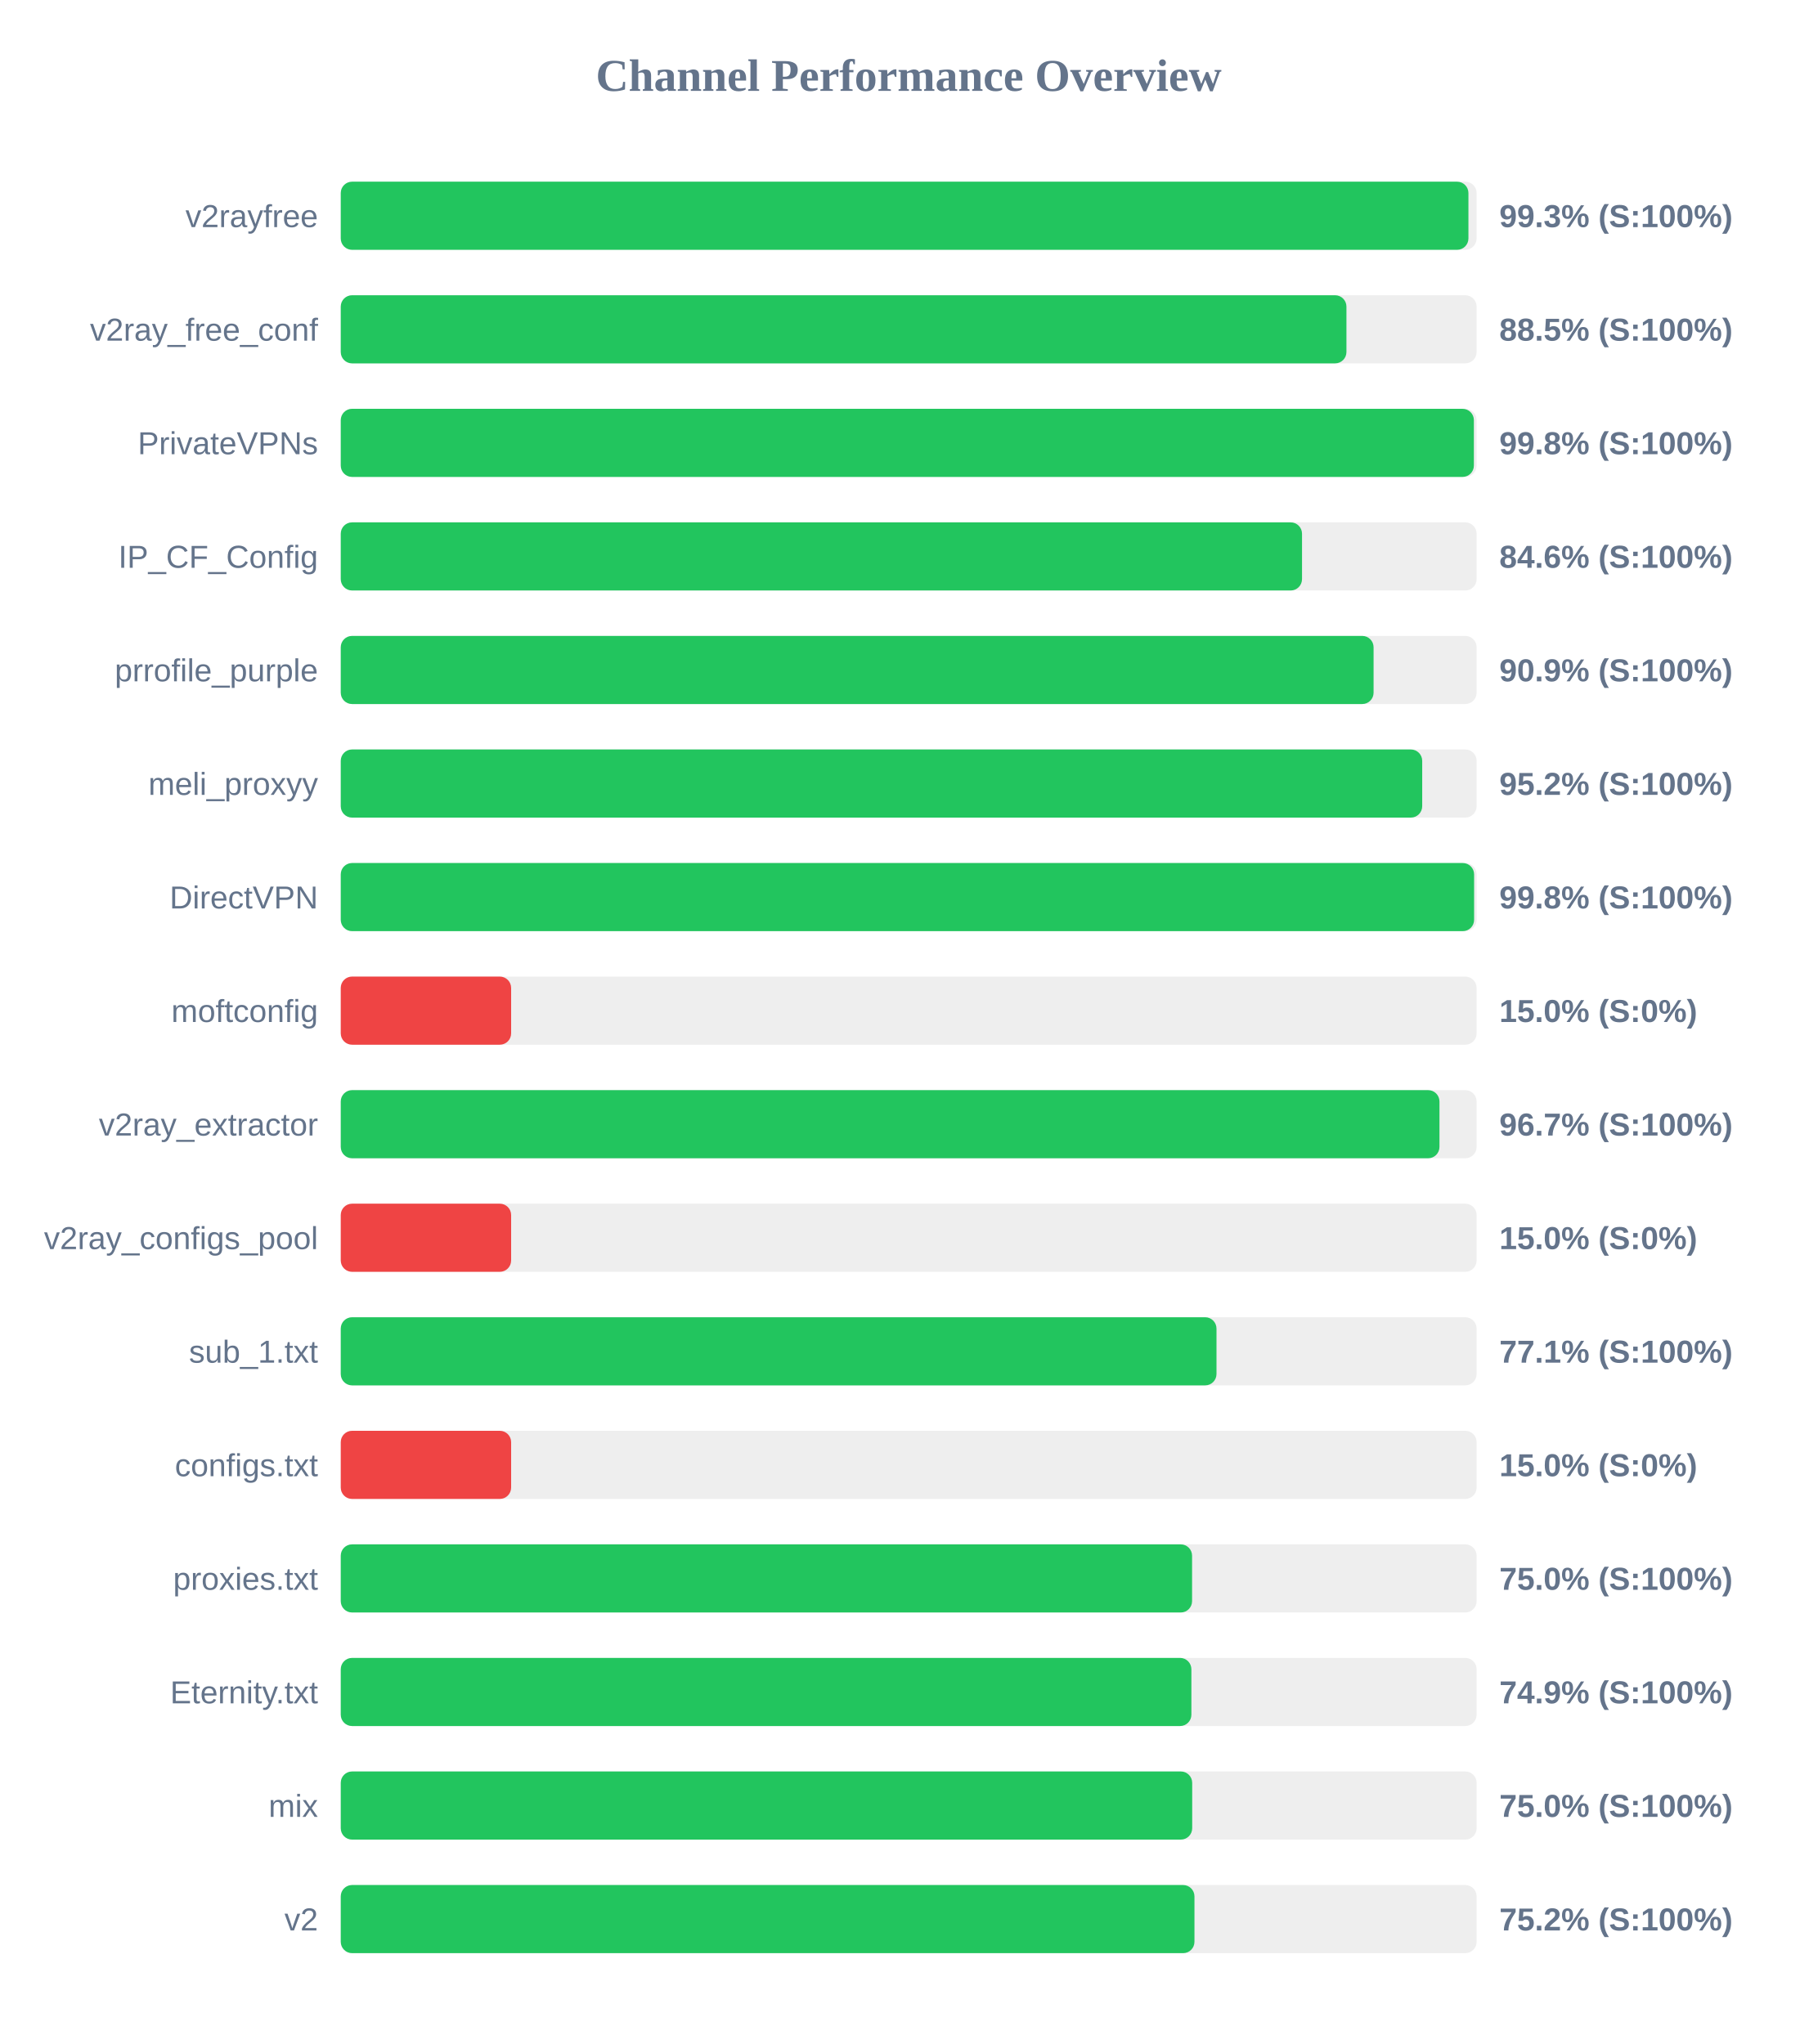
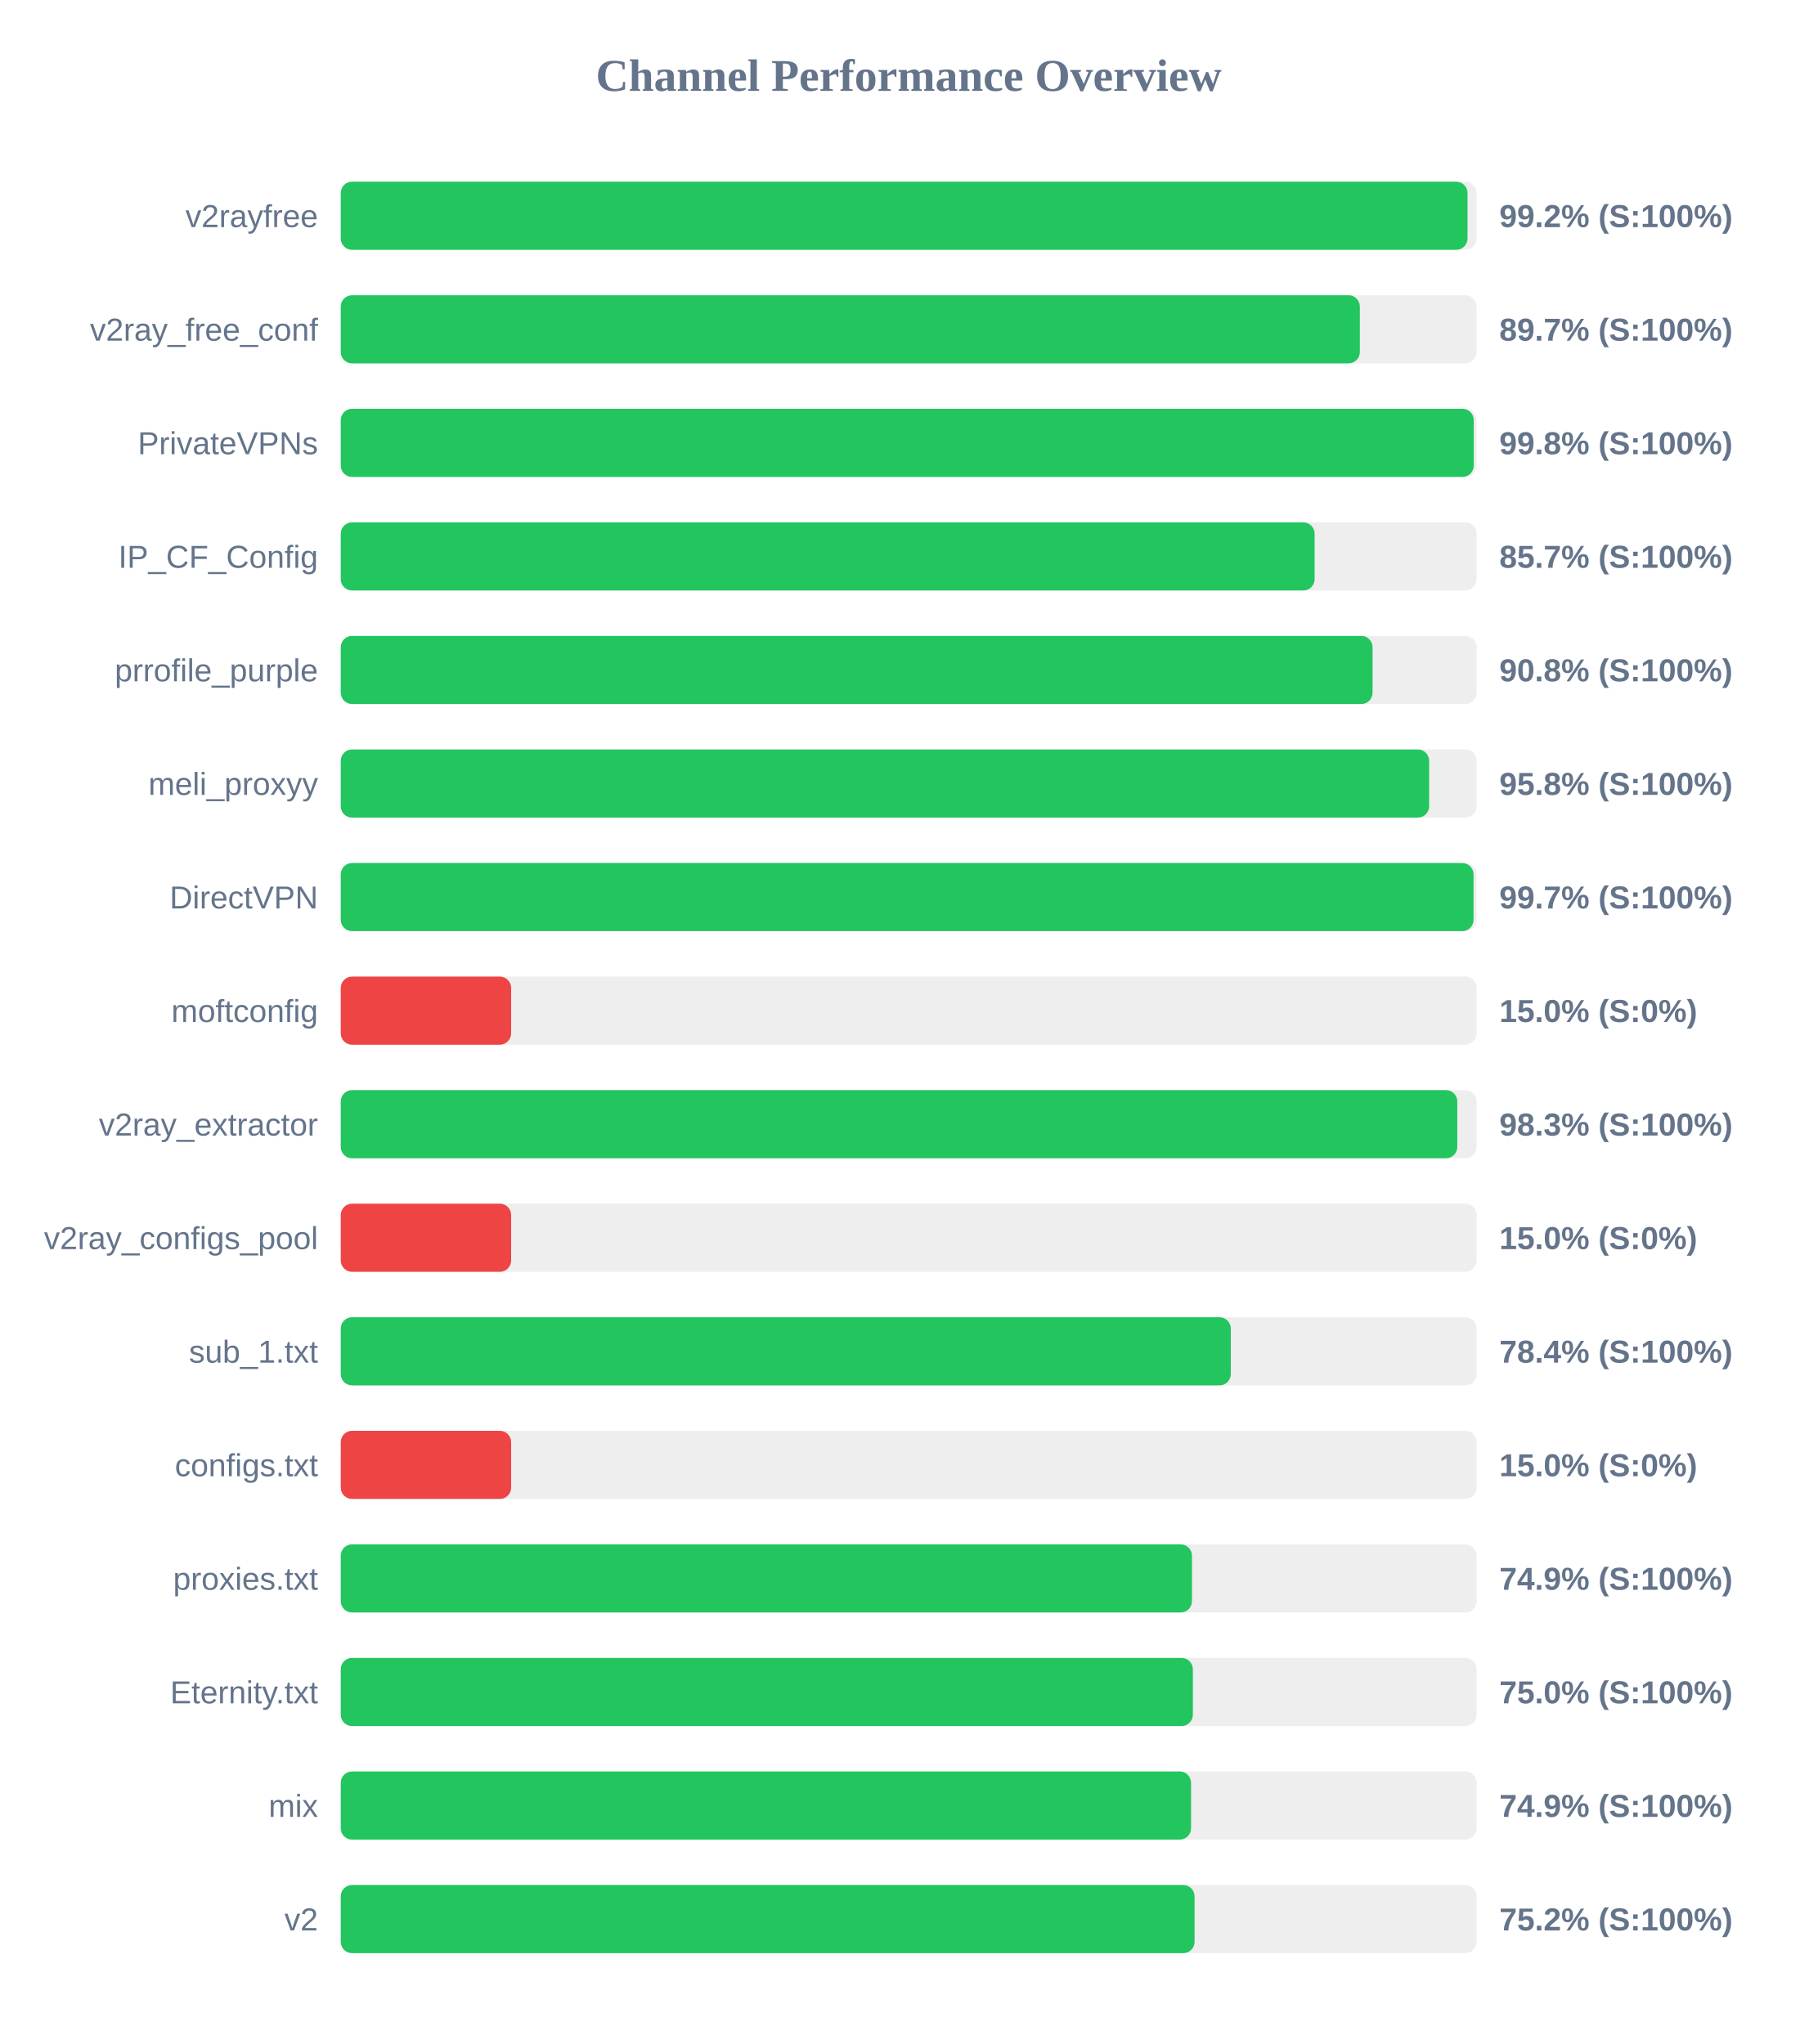
<svg xmlns="http://www.w3.org/2000/svg" width="800" height="900" version="1.1">
  <style>
        .row { font: 14px Arial; fill: #64748b; }
        .score { font: bold 14px Arial; fill: #64748b; }
    </style>
  <text x="400" y="40" text-anchor="middle" font-size="20px" font-weight="bold" fill="#64748b">Channel Performance Overview</text>
  <rect x="150" y="80" width="500" height="30" fill="#eee" rx="5" />
-   <rect x="150" y="80" width="496.4" height="30" fill="#22c55e" rx="5" />
+   <rect x="150" y="80" width="496.0" height="30" fill="#22c55e" rx="5" />
  <text x="140" y="100" text-anchor="end" class="row">v2rayfree</text>
-   <text x="660" y="100" text-anchor="start" class="score">99.3% (S:100%)</text>
+   <text x="660" y="100" text-anchor="start" class="score">99.2% (S:100%)</text>
  <rect x="150" y="130" width="500" height="30" fill="#eee" rx="5" />
-   <rect x="150" y="130" width="442.7" height="30" fill="#22c55e" rx="5" />
+   <rect x="150" y="130" width="448.6" height="30" fill="#22c55e" rx="5" />
  <text x="140" y="150" text-anchor="end" class="row">v2ray_free_conf</text>
-   <text x="660" y="150" text-anchor="start" class="score">88.5% (S:100%)</text>
+   <text x="660" y="150" text-anchor="start" class="score">89.7% (S:100%)</text>
  <rect x="150" y="180" width="500" height="30" fill="#eee" rx="5" />
-   <rect x="150" y="180" width="498.8" height="30" fill="#22c55e" rx="5" />
+   <rect x="150" y="180" width="498.75" height="30" fill="#22c55e" rx="5" />
  <text x="140" y="200" text-anchor="end" class="row">PrivateVPNs</text>
  <text x="660" y="200" text-anchor="start" class="score">99.8% (S:100%)</text>
  <rect x="150" y="230" width="500" height="30" fill="#eee" rx="5" />
-   <rect x="150" y="230" width="423.15" height="30" fill="#22c55e" rx="5" />
+   <rect x="150" y="230" width="428.7" height="30" fill="#22c55e" rx="5" />
  <text x="140" y="250" text-anchor="end" class="row">IP_CF_Config</text>
-   <text x="660" y="250" text-anchor="start" class="score">84.6% (S:100%)</text>
+   <text x="660" y="250" text-anchor="start" class="score">85.7% (S:100%)</text>
  <rect x="150" y="280" width="500" height="30" fill="#eee" rx="5" />
-   <rect x="150" y="280" width="454.65" height="30" fill="#22c55e" rx="5" />
+   <rect x="150" y="280" width="454.2" height="30" fill="#22c55e" rx="5" />
  <text x="140" y="300" text-anchor="end" class="row">prrofile_purple</text>
-   <text x="660" y="300" text-anchor="start" class="score">90.9% (S:100%)</text>
+   <text x="660" y="300" text-anchor="start" class="score">90.8% (S:100%)</text>
  <rect x="150" y="330" width="500" height="30" fill="#eee" rx="5" />
-   <rect x="150" y="330" width="476.05" height="30" fill="#22c55e" rx="5" />
+   <rect x="150" y="330" width="479.1" height="30" fill="#22c55e" rx="5" />
  <text x="140" y="350" text-anchor="end" class="row">meli_proxyy</text>
-   <text x="660" y="350" text-anchor="start" class="score">95.2% (S:100%)</text>
+   <text x="660" y="350" text-anchor="start" class="score">95.8% (S:100%)</text>
  <rect x="150" y="380" width="500" height="30" fill="#eee" rx="5" />
-   <rect x="150" y="380" width="498.9" height="30" fill="#22c55e" rx="5" />
+   <rect x="150" y="380" width="498.65" height="30" fill="#22c55e" rx="5" />
  <text x="140" y="400" text-anchor="end" class="row">DirectVPN</text>
-   <text x="660" y="400" text-anchor="start" class="score">99.8% (S:100%)</text>
+   <text x="660" y="400" text-anchor="start" class="score">99.7% (S:100%)</text>
  <rect x="150" y="430" width="500" height="30" fill="#eee" rx="5" />
  <rect x="150" y="430" width="75.0" height="30" fill="#ef4444" rx="5" />
  <text x="140" y="450" text-anchor="end" class="row">moftconfig</text>
  <text x="660" y="450" text-anchor="start" class="score">15.0% (S:0%)</text>
  <rect x="150" y="480" width="500" height="30" fill="#eee" rx="5" />
-   <rect x="150" y="480" width="483.65" height="30" fill="#22c55e" rx="5" />
+   <rect x="150" y="480" width="491.5" height="30" fill="#22c55e" rx="5" />
  <text x="140" y="500" text-anchor="end" class="row">v2ray_extractor</text>
-   <text x="660" y="500" text-anchor="start" class="score">96.7% (S:100%)</text>
+   <text x="660" y="500" text-anchor="start" class="score">98.3% (S:100%)</text>
  <rect x="150" y="530" width="500" height="30" fill="#eee" rx="5" />
  <rect x="150" y="530" width="75.0" height="30" fill="#ef4444" rx="5" />
  <text x="140" y="550" text-anchor="end" class="row">v2ray_configs_pool</text>
  <text x="660" y="550" text-anchor="start" class="score">15.0% (S:0%)</text>
  <rect x="150" y="580" width="500" height="30" fill="#eee" rx="5" />
-   <rect x="150" y="580" width="385.5" height="30" fill="#22c55e" rx="5" />
+   <rect x="150" y="580" width="391.8" height="30" fill="#22c55e" rx="5" />
  <text x="140" y="600" text-anchor="end" class="row">sub_1.txt</text>
-   <text x="660" y="600" text-anchor="start" class="score">77.1% (S:100%)</text>
+   <text x="660" y="600" text-anchor="start" class="score">78.4% (S:100%)</text>
  <rect x="150" y="630" width="500" height="30" fill="#eee" rx="5" />
  <rect x="150" y="630" width="75.0" height="30" fill="#ef4444" rx="5" />
  <text x="140" y="650" text-anchor="end" class="row">configs.txt</text>
  <text x="660" y="650" text-anchor="start" class="score">15.0% (S:0%)</text>
  <rect x="150" y="680" width="500" height="30" fill="#eee" rx="5" />
-   <rect x="150" y="680" width="374.75" height="30" fill="#22c55e" rx="5" />
+   <rect x="150" y="680" width="374.7" height="30" fill="#22c55e" rx="5" />
  <text x="140" y="700" text-anchor="end" class="row">proxies.txt</text>
-   <text x="660" y="700" text-anchor="start" class="score">75.0% (S:100%)</text>
+   <text x="660" y="700" text-anchor="start" class="score">74.9% (S:100%)</text>
  <rect x="150" y="730" width="500" height="30" fill="#eee" rx="5" />
-   <rect x="150" y="730" width="374.45" height="30" fill="#22c55e" rx="5" />
+   <rect x="150" y="730" width="375.1" height="30" fill="#22c55e" rx="5" />
  <text x="140" y="750" text-anchor="end" class="row">Eternity.txt</text>
-   <text x="660" y="750" text-anchor="start" class="score">74.9% (S:100%)</text>
+   <text x="660" y="750" text-anchor="start" class="score">75.0% (S:100%)</text>
  <rect x="150" y="780" width="500" height="30" fill="#eee" rx="5" />
-   <rect x="150" y="780" width="374.8" height="30" fill="#22c55e" rx="5" />
+   <rect x="150" y="780" width="374.3" height="30" fill="#22c55e" rx="5" />
  <text x="140" y="800" text-anchor="end" class="row">mix</text>
-   <text x="660" y="800" text-anchor="start" class="score">75.0% (S:100%)</text>
+   <text x="660" y="800" text-anchor="start" class="score">74.9% (S:100%)</text>
  <rect x="150" y="830" width="500" height="30" fill="#eee" rx="5" />
-   <rect x="150" y="830" width="375.8" height="30" fill="#22c55e" rx="5" />
+   <rect x="150" y="830" width="375.85" height="30" fill="#22c55e" rx="5" />
  <text x="140" y="850" text-anchor="end" class="row">v2</text>
  <text x="660" y="850" text-anchor="start" class="score">75.2% (S:100%)</text>
</svg>
